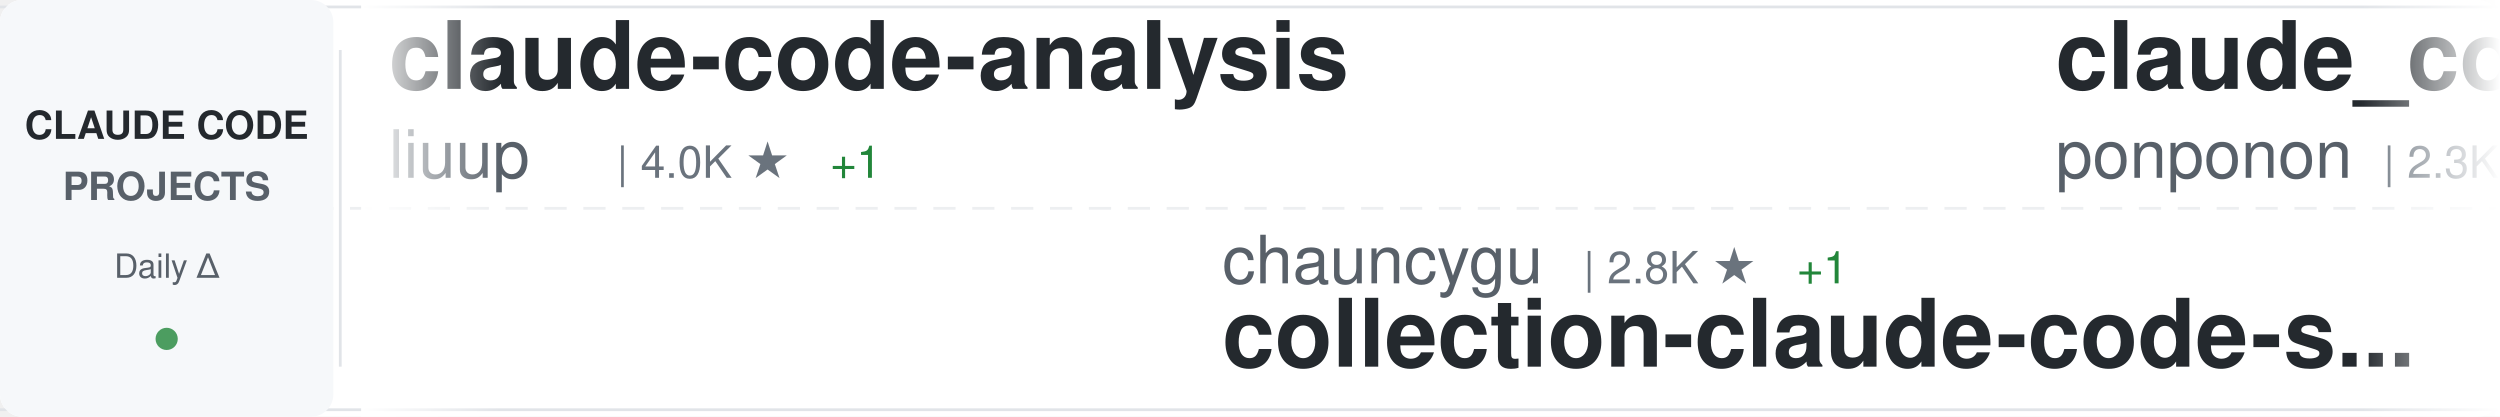
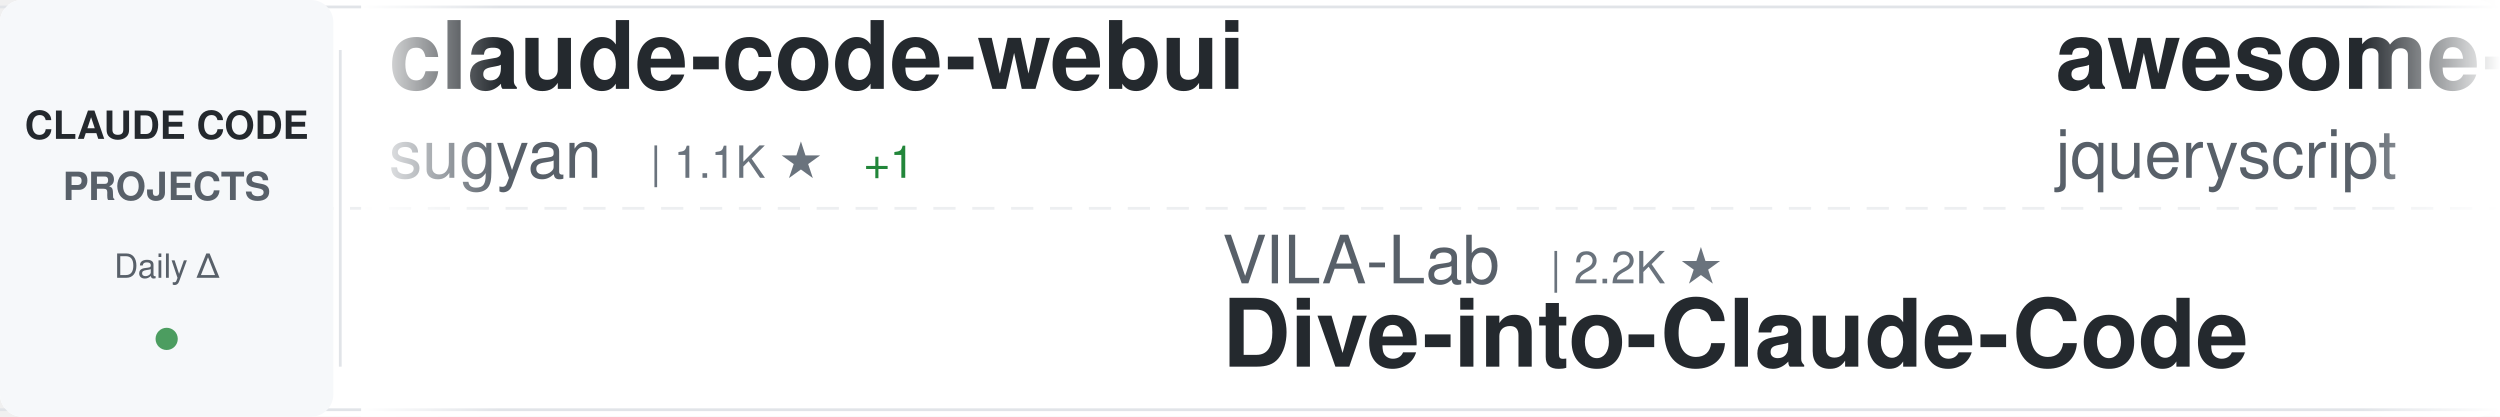
<svg xmlns="http://www.w3.org/2000/svg" width="900" height="150">
  <defs>
    <linearGradient id="awesomeLeftFade" x1="0%" y1="0%" x2="100%" y2="0%">
      <stop offset="0%" style="stop-color:#ffffff;stop-opacity:1" />
      <stop offset="100%" style="stop-color:#ffffff;stop-opacity:0" />
    </linearGradient>
    <linearGradient id="awesomeRightFade" x1="0%" y1="0%" x2="100%" y2="0%">
      <stop offset="0%" style="stop-color:#ffffff;stop-opacity:0" />
      <stop offset="100%" style="stop-color:#ffffff;stop-opacity:1" />
    </linearGradient>
  </defs>
  <rect width="900" height="150" fill="#ffffff" rx="8" />
  <rect x="0" y="2" width="900" height="1" fill="#e1e4e8" />
  <rect x="0" y="147" width="900" height="1" fill="#e1e4e8" />
  <line x1="0" y1="75" x2="900" y2="75" stroke="#e1e4e8" stroke-width="1" stroke-dasharray="8 6" opacity="0.6" />
  <rect x="0" y="0" width="120" height="150" fill="#f6f8fa" rx="8" />
  <text x="60" y="50" font-family="-apple-system, BlinkMacSystemFont, 'Segoe UI', Helvetica, Arial, sans-serif" font-size="14" font-weight="600" fill="#24292e" text-anchor="middle">CLAUDE CODE</text>
  <text x="60" y="72" font-family="-apple-system, BlinkMacSystemFont, 'Segoe UI', Helvetica, Arial, sans-serif" font-size="14" font-weight="600" fill="#586069" text-anchor="middle">PROJECTS</text>
  <text x="60" y="100" font-family="-apple-system, BlinkMacSystemFont, 'Segoe UI', Helvetica, Arial, sans-serif" font-size="12" font-weight="500" fill="#586069" text-anchor="middle">Daily Δ</text>
  <circle cx="60" cy="122" r="4" fill="#22863a" opacity="0.8" />
  <rect x="122" y="18" width="1" height="114" fill="#e1e4e8" />
  <clipPath id="awesomeTickerClip">
    <rect x="130" y="0" width="770" height="150" />
  </clipPath>
  <g clip-path="url(#awesomeTickerClip)">
    <g id="awesomeTickerItems">
      <animateTransform attributeName="transform" attributeType="XML" type="translate" from="0 0" to="-3000 0" dur="54s" repeatCount="indefinite" />
      <g transform="translate(0, 0)">
-         <text x="140" y="32" font-family="-apple-system, BlinkMacSystemFont, 'Segoe UI', Helvetica, Arial, sans-serif" font-size="34" font-weight="600" fill="#24292e">claude-code-analysis</text>
-         <text x="140" y="64" font-family="-apple-system, BlinkMacSystemFont, 'Segoe UI', Helvetica, Arial, sans-serif" font-size="24" font-weight="400" fill="#586069">liuup</text>
-         <text x="222" y="64" font-family="-apple-system, BlinkMacSystemFont, 'Segoe UI', Helvetica, Arial, sans-serif" font-size="16" font-weight="500" fill="#6a737d">| 4.0K ★</text>
-         <text x="299" y="64" font-family="-apple-system, BlinkMacSystemFont, 'Segoe UI', Helvetica, Arial, sans-serif" font-size="16" font-weight="500" fill="#22863a"> +1</text>
+         <text x="140" y="32" font-family="-apple-system, BlinkMacSystemFont, 'Segoe UI', Helvetica, Arial, sans-serif" font-size="34" font-weight="600" fill="#24292e">claude-code-webui</text>
+         <text x="140" y="64" font-family="-apple-system, BlinkMacSystemFont, 'Segoe UI', Helvetica, Arial, sans-serif" font-size="24" font-weight="400" fill="#586069">sugyan</text>
+         <text x="234" y="64" font-family="-apple-system, BlinkMacSystemFont, 'Segoe UI', Helvetica, Arial, sans-serif" font-size="16" font-weight="500" fill="#6a737d">| 1.1K ★</text>
+         <text x="311" y="64" font-family="-apple-system, BlinkMacSystemFont, 'Segoe UI', Helvetica, Arial, sans-serif" font-size="16" font-weight="500" fill="#22863a"> +1</text>
      </g>
      <g transform="translate(300, 0)">
-         <text x="140" y="102" font-family="-apple-system, BlinkMacSystemFont, 'Segoe UI', Helvetica, Arial, sans-serif" font-size="24" font-weight="400" fill="#586069">chauncygu</text>
-         <text x="270" y="102" font-family="-apple-system, BlinkMacSystemFont, 'Segoe UI', Helvetica, Arial, sans-serif" font-size="16" font-weight="500" fill="#6a737d">| 2.8K ★</text>
-         <text x="347" y="102" font-family="-apple-system, BlinkMacSystemFont, 'Segoe UI', Helvetica, Arial, sans-serif" font-size="16" font-weight="500" fill="#22863a"> +1</text>
-         <text x="140" y="132" font-family="-apple-system, BlinkMacSystemFont, 'Segoe UI', Helvetica, Arial, sans-serif" font-size="34" font-weight="600" fill="#24292e">collection-claude-code-s...</text>
+         <text x="140" y="102" font-family="-apple-system, BlinkMacSystemFont, 'Segoe UI', Helvetica, Arial, sans-serif" font-size="24" font-weight="400" fill="#586069">VILA-Lab</text>
+         <text x="258" y="102" font-family="-apple-system, BlinkMacSystemFont, 'Segoe UI', Helvetica, Arial, sans-serif" font-size="16" font-weight="500" fill="#6a737d">| 2.2K ★</text>
+         <text x="140" y="132" font-family="-apple-system, BlinkMacSystemFont, 'Segoe UI', Helvetica, Arial, sans-serif" font-size="34" font-weight="600" fill="#24292e">Dive-into-Claude-Code</text>
      </g>
      <g transform="translate(600, 0)">
-         <text x="140" y="32" font-family="-apple-system, BlinkMacSystemFont, 'Segoe UI', Helvetica, Arial, sans-serif" font-size="34" font-weight="600" fill="#24292e">claude_code_src</text>
-         <text x="140" y="64" font-family="-apple-system, BlinkMacSystemFont, 'Segoe UI', Helvetica, Arial, sans-serif" font-size="24" font-weight="400" fill="#586069">ponponon</text>
-         <text x="258" y="64" font-family="-apple-system, BlinkMacSystemFont, 'Segoe UI', Helvetica, Arial, sans-serif" font-size="16" font-weight="500" fill="#6a737d">| 2.3K ★</text>
-         <text x="335" y="64" font-family="-apple-system, BlinkMacSystemFont, 'Segoe UI', Helvetica, Arial, sans-serif" font-size="16" font-weight="500" fill="#22863a"> +1</text>
+         <text x="140" y="32" font-family="-apple-system, BlinkMacSystemFont, 'Segoe UI', Helvetica, Arial, sans-serif" font-size="34" font-weight="600" fill="#24292e">awesome-claude-code</text>
+         <text x="140" y="64" font-family="-apple-system, BlinkMacSystemFont, 'Segoe UI', Helvetica, Arial, sans-serif" font-size="24" font-weight="400" fill="#586069">jqueryscript</text>
+         <text x="306" y="64" font-family="-apple-system, BlinkMacSystemFont, 'Segoe UI', Helvetica, Arial, sans-serif" font-size="16" font-weight="500" fill="#6a737d">| 525 ★</text>
      </g>
      <g transform="translate(900, 0)">
-         <text x="140" y="102" font-family="-apple-system, BlinkMacSystemFont, 'Segoe UI', Helvetica, Arial, sans-serif" font-size="24" font-weight="400" fill="#586069">ChinaSiro</text>
-         <text x="270" y="102" font-family="-apple-system, BlinkMacSystemFont, 'Segoe UI', Helvetica, Arial, sans-serif" font-size="16" font-weight="500" fill="#6a737d">| 9.7K ★</text>
-         <text x="347" y="102" font-family="-apple-system, BlinkMacSystemFont, 'Segoe UI', Helvetica, Arial, sans-serif" font-size="16" font-weight="500" fill="#22863a"> +1</text>
-         <text x="140" y="132" font-family="-apple-system, BlinkMacSystemFont, 'Segoe UI', Helvetica, Arial, sans-serif" font-size="34" font-weight="600" fill="#24292e">claude-code-sourcemap</text>
+         <text x="140" y="102" font-family="-apple-system, BlinkMacSystemFont, 'Segoe UI', Helvetica, Arial, sans-serif" font-size="24" font-weight="400" fill="#586069">Cranot</text>
+         <text x="234" y="102" font-family="-apple-system, BlinkMacSystemFont, 'Segoe UI', Helvetica, Arial, sans-serif" font-size="16" font-weight="500" fill="#6a737d">| 2.9K ★</text>
+         <text x="140" y="132" font-family="-apple-system, BlinkMacSystemFont, 'Segoe UI', Helvetica, Arial, sans-serif" font-size="34" font-weight="600" fill="#24292e">claude-code-guide</text>
      </g>
      <g transform="translate(1200, 0)">
-         <text x="140" y="32" font-family="-apple-system, BlinkMacSystemFont, 'Segoe UI', Helvetica, Arial, sans-serif" font-size="34" font-weight="600" fill="#24292e">my-claude-code-setup</text>
-         <text x="140" y="64" font-family="-apple-system, BlinkMacSystemFont, 'Segoe UI', Helvetica, Arial, sans-serif" font-size="24" font-weight="400" fill="#586069">centminmod</text>
-         <text x="282" y="64" font-family="-apple-system, BlinkMacSystemFont, 'Segoe UI', Helvetica, Arial, sans-serif" font-size="16" font-weight="500" fill="#6a737d">| 2.7K ★</text>
-         <text x="359" y="64" font-family="-apple-system, BlinkMacSystemFont, 'Segoe UI', Helvetica, Arial, sans-serif" font-size="16" font-weight="500" fill="#22863a"> +2.7K</text>
+         <text x="140" y="32" font-family="-apple-system, BlinkMacSystemFont, 'Segoe UI', Helvetica, Arial, sans-serif" font-size="34" font-weight="600" fill="#24292e">how-claude-code-works</text>
+         <text x="140" y="64" font-family="-apple-system, BlinkMacSystemFont, 'Segoe UI', Helvetica, Arial, sans-serif" font-size="24" font-weight="400" fill="#586069">Windy3f3f3f3f</text>
+         <text x="318" y="64" font-family="-apple-system, BlinkMacSystemFont, 'Segoe UI', Helvetica, Arial, sans-serif" font-size="16" font-weight="500" fill="#6a737d">| 3.7K ★</text>
+         <text x="395" y="64" font-family="-apple-system, BlinkMacSystemFont, 'Segoe UI', Helvetica, Arial, sans-serif" font-size="16" font-weight="500" fill="#22863a"> +3</text>
      </g>
      <g transform="translate(1500, 0)">
-         <text x="140" y="102" font-family="-apple-system, BlinkMacSystemFont, 'Segoe UI', Helvetica, Arial, sans-serif" font-size="24" font-weight="400" fill="#586069">LING71671</text>
-         <text x="270" y="102" font-family="-apple-system, BlinkMacSystemFont, 'Segoe UI', Helvetica, Arial, sans-serif" font-size="16" font-weight="500" fill="#6a737d">| 962 ★</text>
-         <text x="140" y="132" font-family="-apple-system, BlinkMacSystemFont, 'Segoe UI', Helvetica, Arial, sans-serif" font-size="34" font-weight="600" fill="#24292e">Open-ClaudeCode</text>
+         <text x="140" y="102" font-family="-apple-system, BlinkMacSystemFont, 'Segoe UI', Helvetica, Arial, sans-serif" font-size="24" font-weight="400" fill="#586069">alejandrobalderas</text>
+         <text x="366" y="102" font-family="-apple-system, BlinkMacSystemFont, 'Segoe UI', Helvetica, Arial, sans-serif" font-size="16" font-weight="500" fill="#6a737d">| 3.0K ★</text>
+         <text x="443" y="102" font-family="-apple-system, BlinkMacSystemFont, 'Segoe UI', Helvetica, Arial, sans-serif" font-size="16" font-weight="500" fill="#cb2431"> -1</text>
+         <text x="140" y="132" font-family="-apple-system, BlinkMacSystemFont, 'Segoe UI', Helvetica, Arial, sans-serif" font-size="34" font-weight="600" fill="#24292e">claude-code-from-source</text>
      </g>
      <g transform="translate(1800, 0)">
-         <text x="140" y="32" font-family="-apple-system, BlinkMacSystemFont, 'Segoe UI', Helvetica, Arial, sans-serif" font-size="34" font-weight="600" fill="#24292e">claude-code-rev</text>
-         <text x="140" y="64" font-family="-apple-system, BlinkMacSystemFont, 'Segoe UI', Helvetica, Arial, sans-serif" font-size="24" font-weight="400" fill="#586069">oboard</text>
-         <text x="234" y="64" font-family="-apple-system, BlinkMacSystemFont, 'Segoe UI', Helvetica, Arial, sans-serif" font-size="16" font-weight="500" fill="#6a737d">| 3.3K ★</text>
+         <text x="140" y="32" font-family="-apple-system, BlinkMacSystemFont, 'Segoe UI', Helvetica, Arial, sans-serif" font-size="34" font-weight="600" fill="#24292e">sc-claude-code-files</text>
+         <text x="140" y="64" font-family="-apple-system, BlinkMacSystemFont, 'Segoe UI', Helvetica, Arial, sans-serif" font-size="24" font-weight="400" fill="#586069">https-deeplearning-ai</text>
+         <text x="414" y="64" font-family="-apple-system, BlinkMacSystemFont, 'Segoe UI', Helvetica, Arial, sans-serif" font-size="16" font-weight="500" fill="#6a737d">| 554 ★</text>
      </g>
      <g transform="translate(2100, 0)">
-         <text x="140" y="102" font-family="-apple-system, BlinkMacSystemFont, 'Segoe UI', Helvetica, Arial, sans-serif" font-size="24" font-weight="400" fill="#586069">kodu-ai</text>
-         <text x="246" y="102" font-family="-apple-system, BlinkMacSystemFont, 'Segoe UI', Helvetica, Arial, sans-serif" font-size="16" font-weight="500" fill="#6a737d">| 5.2K ★</text>
-         <text x="323" y="102" font-family="-apple-system, BlinkMacSystemFont, 'Segoe UI', Helvetica, Arial, sans-serif" font-size="16" font-weight="500" fill="#22863a"> +1</text>
-         <text x="140" y="132" font-family="-apple-system, BlinkMacSystemFont, 'Segoe UI', Helvetica, Arial, sans-serif" font-size="34" font-weight="600" fill="#24292e">claude-coder</text>
+         <text x="140" y="102" font-family="-apple-system, BlinkMacSystemFont, 'Segoe UI', Helvetica, Arial, sans-serif" font-size="24" font-weight="400" fill="#586069">Alishahryar1</text>
+         <text x="306" y="102" font-family="-apple-system, BlinkMacSystemFont, 'Segoe UI', Helvetica, Arial, sans-serif" font-size="16" font-weight="500" fill="#6a737d">| 57.0K ★</text>
+         <text x="392" y="102" font-family="-apple-system, BlinkMacSystemFont, 'Segoe UI', Helvetica, Arial, sans-serif" font-size="16" font-weight="500" fill="#22863a"> +31</text>
+         <text x="140" y="132" font-family="-apple-system, BlinkMacSystemFont, 'Segoe UI', Helvetica, Arial, sans-serif" font-size="34" font-weight="600" fill="#24292e">free-claude-code</text>
      </g>
      <g transform="translate(2400, 0)">
-         <text x="140" y="32" font-family="-apple-system, BlinkMacSystemFont, 'Segoe UI', Helvetica, Arial, sans-serif" font-size="34" font-weight="600" fill="#24292e">claude-code-cli</text>
-         <text x="140" y="64" font-family="-apple-system, BlinkMacSystemFont, 'Segoe UI', Helvetica, Arial, sans-serif" font-size="24" font-weight="400" fill="#586069">huangserva</text>
-         <text x="282" y="64" font-family="-apple-system, BlinkMacSystemFont, 'Segoe UI', Helvetica, Arial, sans-serif" font-size="16" font-weight="500" fill="#6a737d">| 629 ★</text>
+         <text x="140" y="32" font-family="-apple-system, BlinkMacSystemFont, 'Segoe UI', Helvetica, Arial, sans-serif" font-size="34" font-weight="600" fill="#24292e">claude-code-ultimate-gui...</text>
+         <text x="140" y="64" font-family="-apple-system, BlinkMacSystemFont, 'Segoe UI', Helvetica, Arial, sans-serif" font-size="24" font-weight="400" fill="#586069">FlorianBruniaux</text>
+         <text x="342" y="64" font-family="-apple-system, BlinkMacSystemFont, 'Segoe UI', Helvetica, Arial, sans-serif" font-size="16" font-weight="500" fill="#6a737d">| 6.1K ★</text>
+         <text x="419" y="64" font-family="-apple-system, BlinkMacSystemFont, 'Segoe UI', Helvetica, Arial, sans-serif" font-size="16" font-weight="500" fill="#22863a"> +1</text>
      </g>
      <g transform="translate(2700, 0)">
-         <text x="140" y="102" font-family="-apple-system, BlinkMacSystemFont, 'Segoe UI', Helvetica, Arial, sans-serif" font-size="24" font-weight="400" fill="#586069">musistudio</text>
-         <text x="282" y="102" font-family="-apple-system, BlinkMacSystemFont, 'Segoe UI', Helvetica, Arial, sans-serif" font-size="16" font-weight="500" fill="#6a737d">| 37.6K ★</text>
-         <text x="368" y="102" font-family="-apple-system, BlinkMacSystemFont, 'Segoe UI', Helvetica, Arial, sans-serif" font-size="16" font-weight="500" fill="#22863a"> +4</text>
-         <text x="140" y="132" font-family="-apple-system, BlinkMacSystemFont, 'Segoe UI', Helvetica, Arial, sans-serif" font-size="34" font-weight="600" fill="#24292e">claude-code-router</text>
+         <text x="140" y="102" font-family="-apple-system, BlinkMacSystemFont, 'Segoe UI', Helvetica, Arial, sans-serif" font-size="24" font-weight="400" fill="#586069">disler</text>
+         <text x="234" y="102" font-family="-apple-system, BlinkMacSystemFont, 'Segoe UI', Helvetica, Arial, sans-serif" font-size="16" font-weight="500" fill="#6a737d">| 3.9K ★</text>
+         <text x="140" y="132" font-family="-apple-system, BlinkMacSystemFont, 'Segoe UI', Helvetica, Arial, sans-serif" font-size="34" font-weight="600" fill="#24292e">claude-code-hooks-master...</text>
      </g>
      <g transform="translate(3000, 0)">
-         <text x="140" y="32" font-family="-apple-system, BlinkMacSystemFont, 'Segoe UI', Helvetica, Arial, sans-serif" font-size="34" font-weight="600" fill="#24292e">claude-code-analysis</text>
-         <text x="140" y="64" font-family="-apple-system, BlinkMacSystemFont, 'Segoe UI', Helvetica, Arial, sans-serif" font-size="24" font-weight="400" fill="#586069">liuup</text>
-         <text x="222" y="64" font-family="-apple-system, BlinkMacSystemFont, 'Segoe UI', Helvetica, Arial, sans-serif" font-size="16" font-weight="500" fill="#6a737d">| 4.0K ★</text>
-         <text x="299" y="64" font-family="-apple-system, BlinkMacSystemFont, 'Segoe UI', Helvetica, Arial, sans-serif" font-size="16" font-weight="500" fill="#22863a"> +1</text>
+         <text x="140" y="32" font-family="-apple-system, BlinkMacSystemFont, 'Segoe UI', Helvetica, Arial, sans-serif" font-size="34" font-weight="600" fill="#24292e">claude-code-webui</text>
+         <text x="140" y="64" font-family="-apple-system, BlinkMacSystemFont, 'Segoe UI', Helvetica, Arial, sans-serif" font-size="24" font-weight="400" fill="#586069">sugyan</text>
+         <text x="234" y="64" font-family="-apple-system, BlinkMacSystemFont, 'Segoe UI', Helvetica, Arial, sans-serif" font-size="16" font-weight="500" fill="#6a737d">| 1.1K ★</text>
+         <text x="311" y="64" font-family="-apple-system, BlinkMacSystemFont, 'Segoe UI', Helvetica, Arial, sans-serif" font-size="16" font-weight="500" fill="#22863a"> +1</text>
      </g>
      <g transform="translate(3300, 0)">
-         <text x="140" y="102" font-family="-apple-system, BlinkMacSystemFont, 'Segoe UI', Helvetica, Arial, sans-serif" font-size="24" font-weight="400" fill="#586069">chauncygu</text>
-         <text x="270" y="102" font-family="-apple-system, BlinkMacSystemFont, 'Segoe UI', Helvetica, Arial, sans-serif" font-size="16" font-weight="500" fill="#6a737d">| 2.8K ★</text>
-         <text x="347" y="102" font-family="-apple-system, BlinkMacSystemFont, 'Segoe UI', Helvetica, Arial, sans-serif" font-size="16" font-weight="500" fill="#22863a"> +1</text>
-         <text x="140" y="132" font-family="-apple-system, BlinkMacSystemFont, 'Segoe UI', Helvetica, Arial, sans-serif" font-size="34" font-weight="600" fill="#24292e">collection-claude-code-s...</text>
+         <text x="140" y="102" font-family="-apple-system, BlinkMacSystemFont, 'Segoe UI', Helvetica, Arial, sans-serif" font-size="24" font-weight="400" fill="#586069">VILA-Lab</text>
+         <text x="258" y="102" font-family="-apple-system, BlinkMacSystemFont, 'Segoe UI', Helvetica, Arial, sans-serif" font-size="16" font-weight="500" fill="#6a737d">| 2.2K ★</text>
+         <text x="140" y="132" font-family="-apple-system, BlinkMacSystemFont, 'Segoe UI', Helvetica, Arial, sans-serif" font-size="34" font-weight="600" fill="#24292e">Dive-into-Claude-Code</text>
      </g>
      <g transform="translate(3600, 0)">
-         <text x="140" y="32" font-family="-apple-system, BlinkMacSystemFont, 'Segoe UI', Helvetica, Arial, sans-serif" font-size="34" font-weight="600" fill="#24292e">claude_code_src</text>
-         <text x="140" y="64" font-family="-apple-system, BlinkMacSystemFont, 'Segoe UI', Helvetica, Arial, sans-serif" font-size="24" font-weight="400" fill="#586069">ponponon</text>
-         <text x="258" y="64" font-family="-apple-system, BlinkMacSystemFont, 'Segoe UI', Helvetica, Arial, sans-serif" font-size="16" font-weight="500" fill="#6a737d">| 2.3K ★</text>
-         <text x="335" y="64" font-family="-apple-system, BlinkMacSystemFont, 'Segoe UI', Helvetica, Arial, sans-serif" font-size="16" font-weight="500" fill="#22863a"> +1</text>
+         <text x="140" y="32" font-family="-apple-system, BlinkMacSystemFont, 'Segoe UI', Helvetica, Arial, sans-serif" font-size="34" font-weight="600" fill="#24292e">awesome-claude-code</text>
+         <text x="140" y="64" font-family="-apple-system, BlinkMacSystemFont, 'Segoe UI', Helvetica, Arial, sans-serif" font-size="24" font-weight="400" fill="#586069">jqueryscript</text>
+         <text x="306" y="64" font-family="-apple-system, BlinkMacSystemFont, 'Segoe UI', Helvetica, Arial, sans-serif" font-size="16" font-weight="500" fill="#6a737d">| 525 ★</text>
      </g>
      <g transform="translate(3900, 0)">
-         <text x="140" y="102" font-family="-apple-system, BlinkMacSystemFont, 'Segoe UI', Helvetica, Arial, sans-serif" font-size="24" font-weight="400" fill="#586069">ChinaSiro</text>
-         <text x="270" y="102" font-family="-apple-system, BlinkMacSystemFont, 'Segoe UI', Helvetica, Arial, sans-serif" font-size="16" font-weight="500" fill="#6a737d">| 9.7K ★</text>
-         <text x="347" y="102" font-family="-apple-system, BlinkMacSystemFont, 'Segoe UI', Helvetica, Arial, sans-serif" font-size="16" font-weight="500" fill="#22863a"> +1</text>
-         <text x="140" y="132" font-family="-apple-system, BlinkMacSystemFont, 'Segoe UI', Helvetica, Arial, sans-serif" font-size="34" font-weight="600" fill="#24292e">claude-code-sourcemap</text>
+         <text x="140" y="102" font-family="-apple-system, BlinkMacSystemFont, 'Segoe UI', Helvetica, Arial, sans-serif" font-size="24" font-weight="400" fill="#586069">Cranot</text>
+         <text x="234" y="102" font-family="-apple-system, BlinkMacSystemFont, 'Segoe UI', Helvetica, Arial, sans-serif" font-size="16" font-weight="500" fill="#6a737d">| 2.9K ★</text>
+         <text x="140" y="132" font-family="-apple-system, BlinkMacSystemFont, 'Segoe UI', Helvetica, Arial, sans-serif" font-size="34" font-weight="600" fill="#24292e">claude-code-guide</text>
      </g>
    </g>
  </g>
  <rect x="130" y="0" width="50" height="150" fill="url(#awesomeLeftFade)" />
  <rect x="850" y="0" width="50" height="150" fill="url(#awesomeRightFade)" />
</svg>
